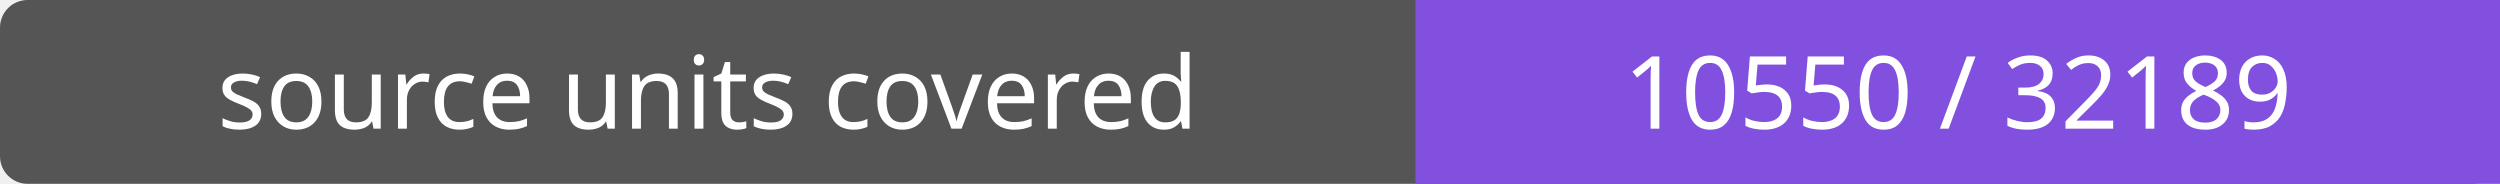
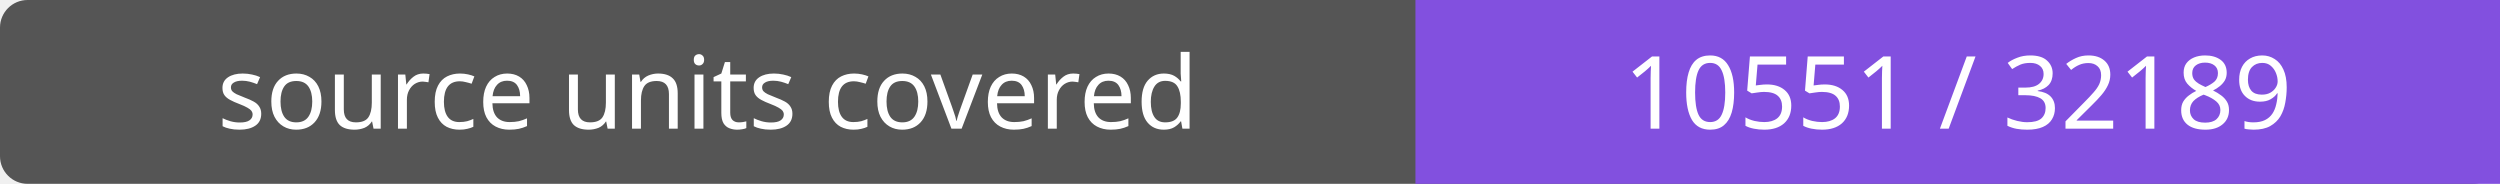
- <svg xmlns="http://www.w3.org/2000/svg" width="272" height="20" role="img" aria-label="source units covered: 10550 / 32189">
+ <svg xmlns="http://www.w3.org/2000/svg" width="272" height="20" role="img" aria-label="source units covered: 10551 / 32189">
  <rect width="272" height="20" rx="3" fill="#555" />
  <path fill="#8250df" d="M154 0h118v20H154z" />
  <g fill="#fff" text-anchor="middle" font-family="Verdana,sans-serif" font-size="11">
    <text x="77.0" y="14">source units covered</text>
-     <text x="213.0" y="14">10550 / 32189</text>
+     <text x="213.0" y="14">10551 / 32189</text>
  </g>
</svg>
